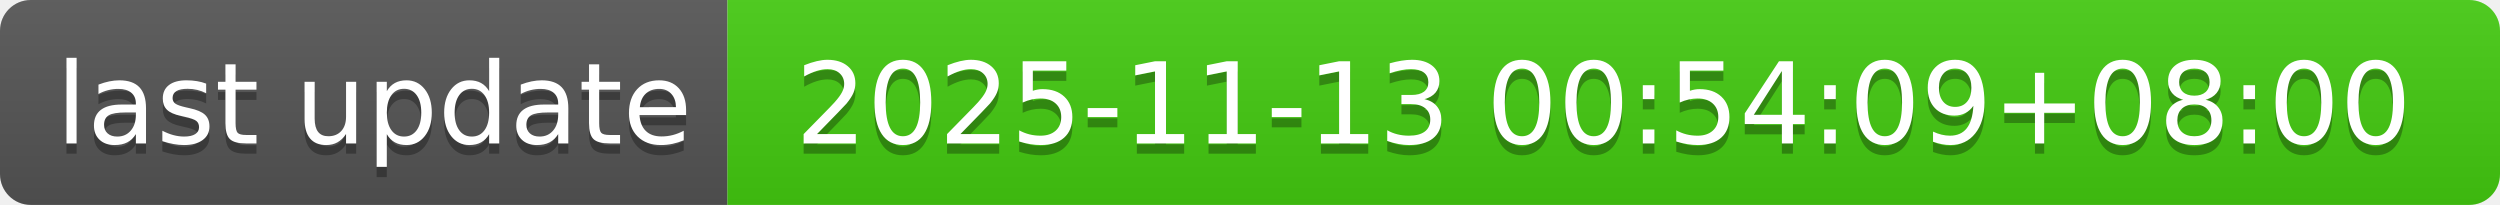
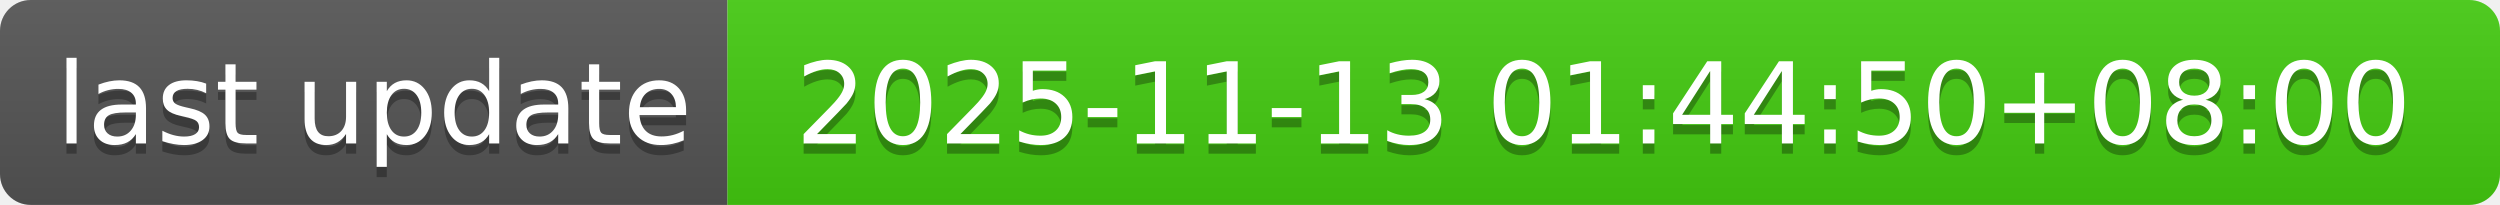
- <svg xmlns="http://www.w3.org/2000/svg" width="244" height="20" role="img" aria-label="last update: 2025-11-13 00:54:09+08:00">
+ <svg xmlns="http://www.w3.org/2000/svg" width="244" height="20" role="img" aria-label="last update: 2025-11-13 01:44:50+08:00">
  <linearGradient id="s" x2="0" y2="100%">
    <stop offset="0" stop-color="#bbb" stop-opacity=".1" />
    <stop offset="1" stop-opacity=".1" />
  </linearGradient>
  <clipPath id="r">
    <rect width="244" height="20" rx="3" fill="#fff" />
  </clipPath>
  <g clip-path="url(#r)">
    <rect width="71" height="20" fill="#555" />
    <rect x="71" width="173" height="20" fill="#4c1" />
    <rect width="244" height="20" fill="url(#s)" />
  </g>
  <g fill="#fff" text-anchor="middle" font-family="Verdana,Geneva,DejaVu Sans,sans-serif" text-rendering="geometricPrecision" font-size="110">
    <text aria-hidden="true" x="365" y="150" fill="#010101" fill-opacity=".3" transform="scale(.1)" textLength="610">last update</text>
    <text x="365" y="140" transform="scale(.1)" fill="#fff" textLength="610">last update</text>
-     <text aria-hidden="true" x="1565" y="150" fill="#010101" fill-opacity=".3" transform="scale(.1)" textLength="1630">2025-11-13 00:54:09+08:00</text>
-     <text x="1565" y="140" transform="scale(.1)" fill="#fff" textLength="1630">2025-11-13 00:54:09+08:00</text>
+     <text aria-hidden="true" x="1565" y="150" fill="#010101" fill-opacity=".3" transform="scale(.1)" textLength="1630">2025-11-13 01:44:50+08:00</text>
+     <text x="1565" y="140" transform="scale(.1)" fill="#fff" textLength="1630">2025-11-13 01:44:50+08:00</text>
  </g>
</svg>
